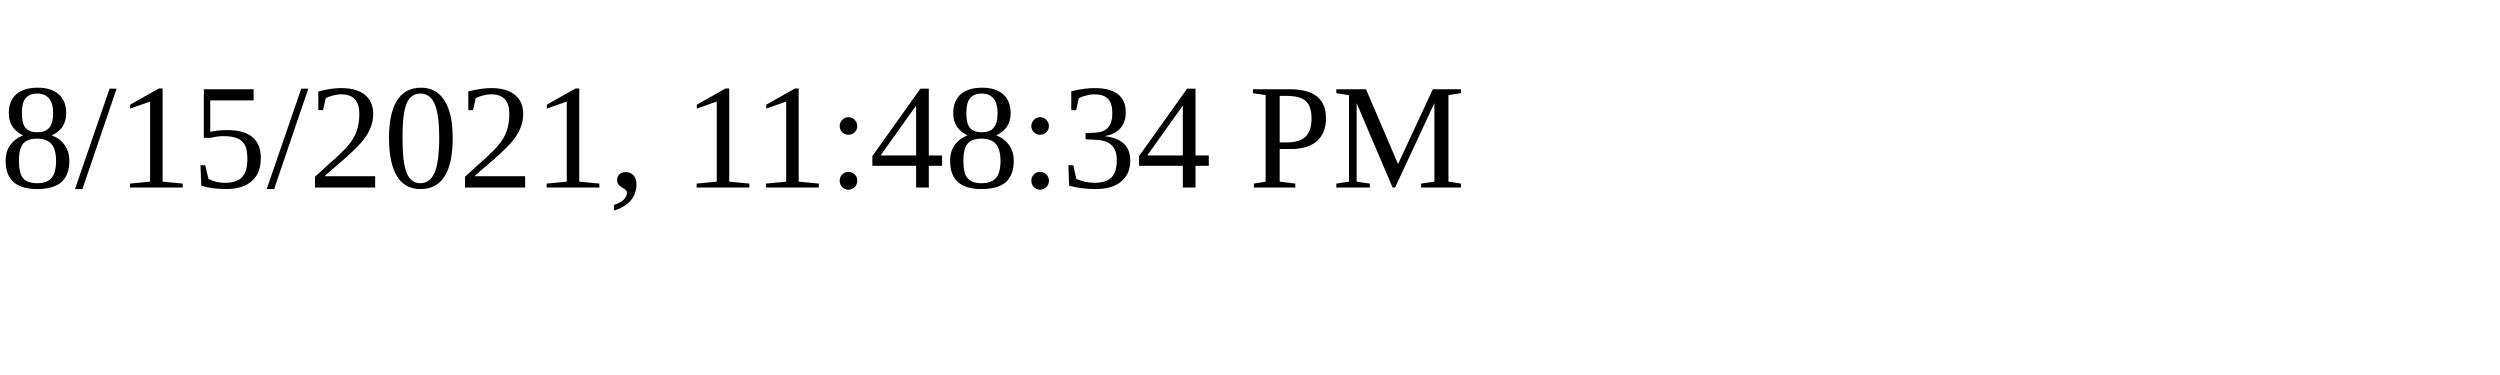
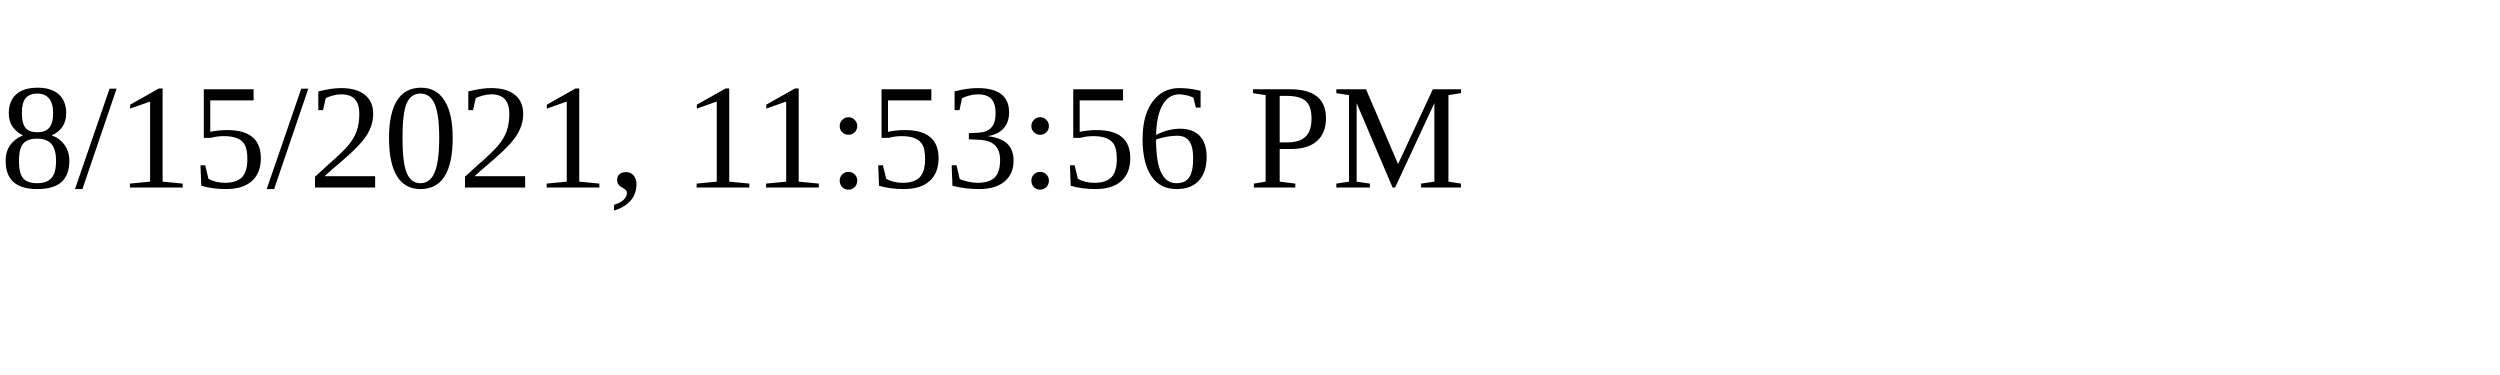
<svg xmlns="http://www.w3.org/2000/svg" height="30" width="200">
-   <text x="0" y="15">8/15/2021, 11:48:34 PM</text>
+   <text x="0" y="15">8/15/2021, 11:53:56 PM</text>
</svg>
